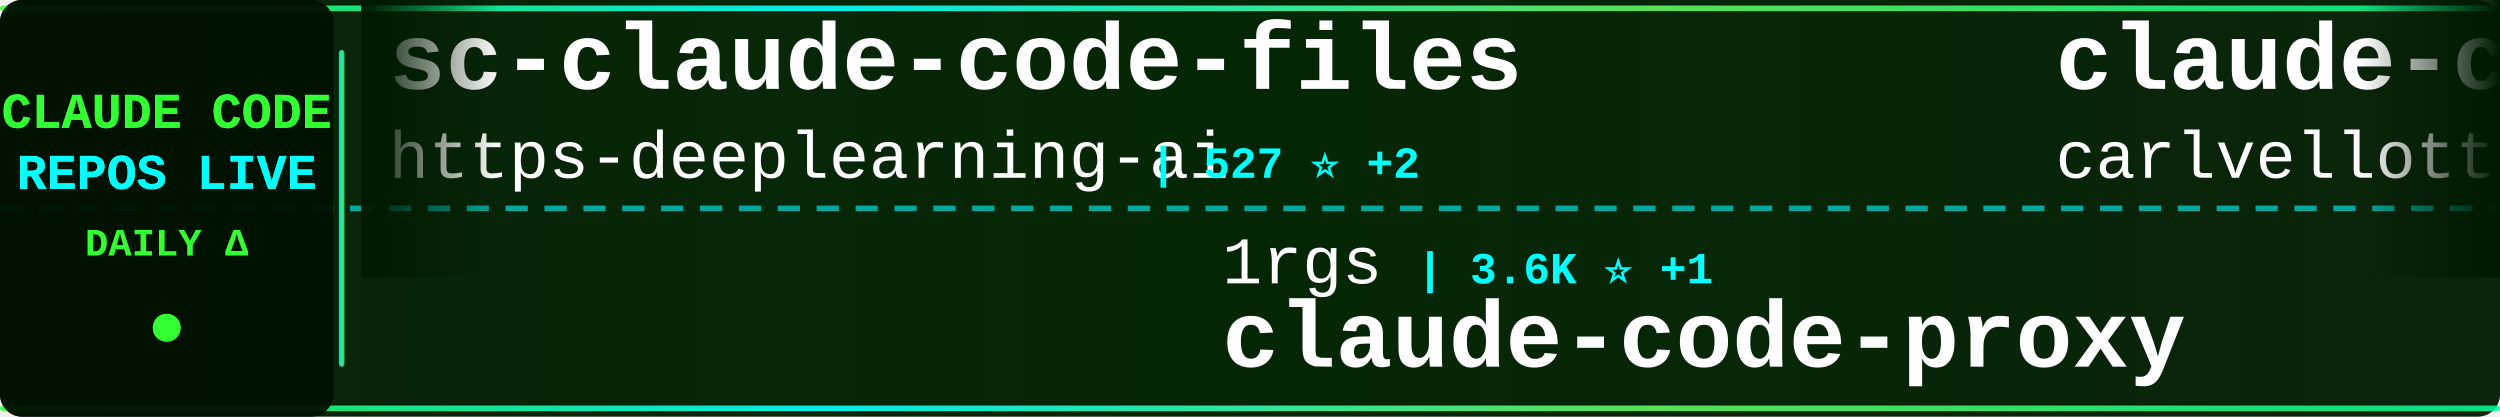
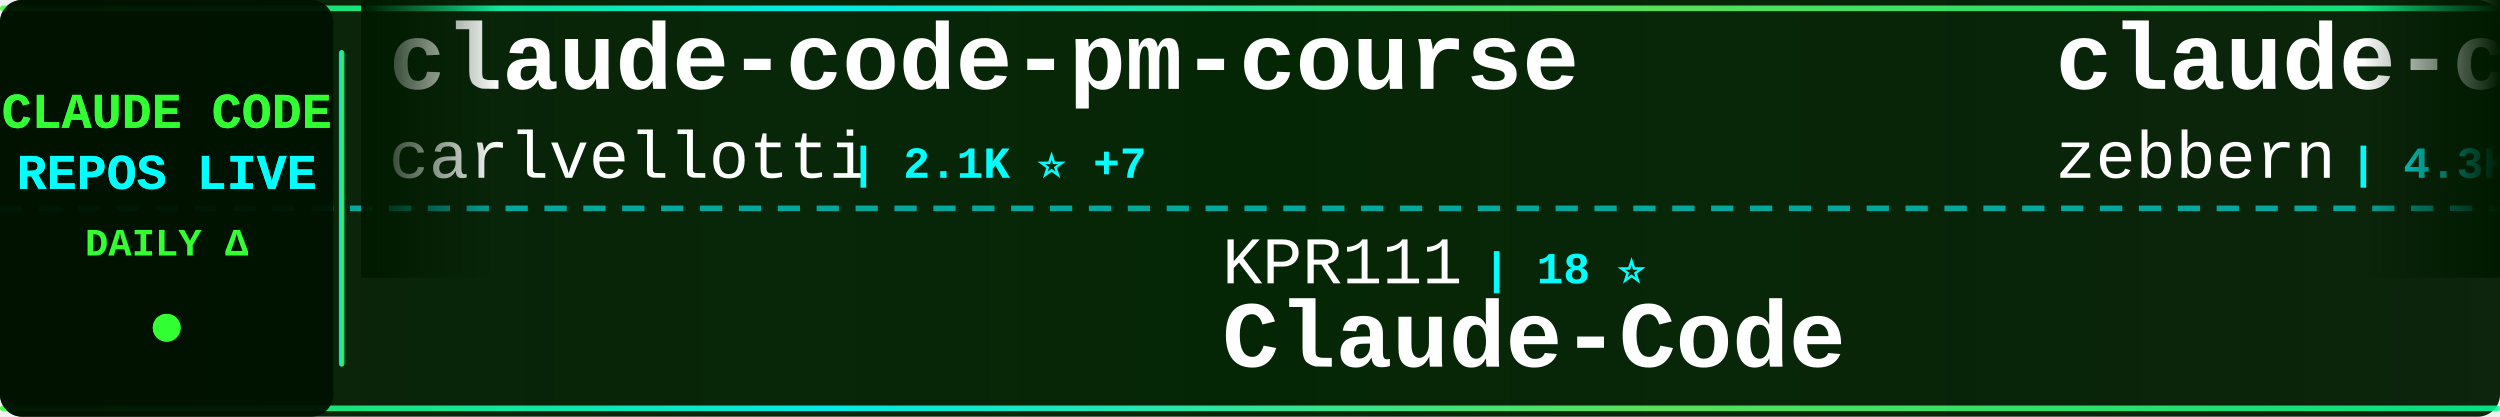
<svg xmlns="http://www.w3.org/2000/svg" width="900" height="150">
  <defs>
    <linearGradient id="tickerBg" x1="0%" y1="0%" x2="100%" y2="0%">
      <stop offset="0%" style="stop-color:#001a00;stop-opacity:0.95" />
      <stop offset="50%" style="stop-color:#002200;stop-opacity:0.98" />
      <stop offset="100%" style="stop-color:#001a00;stop-opacity:0.95" />
    </linearGradient>
    <linearGradient id="borderGrad" x1="0%" y1="0%" x2="100%" y2="0%">
      <stop offset="0%" style="stop-color:#33ff33;stop-opacity:0.85">
        <animate attributeName="stop-opacity" values="0.85;1;0.85" dur="2s" repeatCount="indefinite" />
      </stop>
      <stop offset="33%" style="stop-color:#00ffff;stop-opacity:0.9">
        <animate attributeName="stop-opacity" values="0.9;1;0.9" dur="2.2s" repeatCount="indefinite" />
      </stop>
      <stop offset="66%" style="stop-color:#66ff66;stop-opacity:0.85">
        <animate attributeName="stop-opacity" values="0.85;1;0.85" dur="1.8s" repeatCount="indefinite" />
      </stop>
      <stop offset="100%" style="stop-color:#00ff99;stop-opacity:0.85">
        <animate attributeName="stop-opacity" values="0.85;1;0.85" dur="2s" repeatCount="indefinite" />
      </stop>
    </linearGradient>
    <filter id="textGlow">
      <feGaussianBlur stdDeviation="0.1" result="coloredBlur" />
      <feMerge>
        <feMergeNode in="coloredBlur" />
        <feMergeNode in="SourceGraphic" />
      </feMerge>
    </filter>
    <filter id="metricGlow">
      <feGaussianBlur stdDeviation="0.2" result="coloredBlur" />
      <feMerge>
        <feMergeNode in="coloredBlur" />
        <feMergeNode in="SourceGraphic" />
      </feMerge>
    </filter>
    <linearGradient id="leftFade" x1="0%" y1="0%" x2="100%" y2="0%">
      <stop offset="0%" style="stop-color:#001a00;stop-opacity:1" />
      <stop offset="100%" style="stop-color:#001a00;stop-opacity:0" />
    </linearGradient>
    <linearGradient id="rightFade" x1="0%" y1="0%" x2="100%" y2="0%">
      <stop offset="0%" style="stop-color:#001a00;stop-opacity:0" />
      <stop offset="100%" style="stop-color:#001a00;stop-opacity:1" />
    </linearGradient>
  </defs>
  <rect width="900" height="150" fill="url(#tickerBg)" rx="8" />
  <rect x="0" y="2" width="900" height="2" fill="url(#borderGrad)" rx="1" />
  <rect x="0" y="146" width="900" height="2" fill="url(#borderGrad)" rx="1" />
  <line x1="0" y1="75" x2="900" y2="75" stroke="#00ffff" stroke-width="2" stroke-dasharray="8 6" opacity="0.6" />
  <rect x="0" y="0" width="120" height="150" fill="#001100" opacity="0.95" rx="8" />
  <text x="60" y="46" font-family="'Courier New', monospace" font-size="18" font-weight="bold" fill="#33ff33" text-anchor="middle" filter="url(#textGlow)">
    CLAUDE CODE
  </text>
  <text x="60" y="68" font-family="'Courier New', monospace" font-size="18" font-weight="bold" fill="#00ffff" text-anchor="middle" filter="url(#textGlow)">
    REPOS LIVE
  </text>
  <text x="60" y="92" font-family="'Courier New', monospace" font-size="14" font-weight="bold" fill="#33ff33" text-anchor="middle">
    DAILY Δ
  </text>
  <circle cx="60" cy="118" r="5" fill="#33ff33" filter="url(#metricGlow)">
    <animate attributeName="r" values="4;6;4" dur="1.5s" repeatCount="indefinite" />
    <animate attributeName="opacity" values="0.6;1;0.6" dur="1.5s" repeatCount="indefinite" />
  </circle>
  <rect x="122" y="18" width="2" height="114" fill="url(#borderGrad)" rx="1" />
  <clipPath id="tickerClip">
    <rect x="130" y="0" width="770" height="150" />
  </clipPath>
  <g clip-path="url(#tickerClip)">
    <g id="tickerItems">
      <animateTransform attributeName="transform" attributeType="XML" type="translate" from="0 0" to="-3000 0" dur="54s" repeatCount="indefinite" />
      <g transform="translate(0, 0)">
-         <text x="140" y="32" font-family="'Courier New', monospace" font-size="34" font-weight="bold" fill="#ffffff">sc-claude-code-files</text>
-         <text x="140" y="64" font-family="'Courier New', monospace" font-size="24" font-weight="normal" fill="#ffffff" opacity="1.0">https-deeplearning-ai</text>
-         <text x="414" y="64" font-family="'Courier New', monospace" font-size="16" font-weight="bold" fill="#00ffff"> | 527 ⭐ +2</text>
+         <text x="140" y="32" font-family="'Courier New', monospace" font-size="34" font-weight="bold" fill="#ffffff">claude-code-pm-course</text>
+         <text x="140" y="64" font-family="'Courier New', monospace" font-size="24" font-weight="normal" fill="#ffffff" opacity="1.0">carlvellotti</text>
+         <text x="306" y="64" font-family="'Courier New', monospace" font-size="16" font-weight="bold" fill="#00ffff"> | 2.1K ⭐ +7</text>
      </g>
      <g transform="translate(300, 0)">
-         <text x="140" y="102" font-family="'Courier New', monospace" font-size="24" font-weight="normal" fill="#ffffff" opacity="1.0">1rgs</text>
-         <text x="210" y="102" font-family="'Courier New', monospace" font-size="16" font-weight="bold" fill="#00ffff"> | 3.6K ⭐ +1</text>
-         <text x="140" y="132" font-family="'Courier New', monospace" font-size="34" font-weight="bold" fill="#ffffff">claude-code-proxy</text>
+         <text x="140" y="102" font-family="'Courier New', monospace" font-size="24" font-weight="normal" fill="#ffffff" opacity="1.0">KPR111</text>
+         <text x="234" y="102" font-family="'Courier New', monospace" font-size="16" font-weight="bold" fill="#00ffff"> | 18 ⭐</text>
+         <text x="140" y="132" font-family="'Courier New', monospace" font-size="34" font-weight="bold" fill="#ffffff">Claude-Code</text>
      </g>
      <g transform="translate(600, 0)">
+         <text x="140" y="32" font-family="'Courier New', monospace" font-size="34" font-weight="bold" fill="#ffffff">claude-code-guide</text>
+         <text x="140" y="64" font-family="'Courier New', monospace" font-size="24" font-weight="normal" fill="#ffffff" opacity="1.0">zebbern</text>
+         <text x="246" y="64" font-family="'Courier New', monospace" font-size="16" font-weight="bold" fill="#00ffff"> | 4.3K ⭐ +7</text>
+       </g>
+       <g transform="translate(900, 0)">
+         <text x="140" y="102" font-family="'Courier New', monospace" font-size="24" font-weight="normal" fill="#ffffff" opacity="1.0">Chachamaru127</text>
+         <text x="318" y="102" font-family="'Courier New', monospace" font-size="16" font-weight="bold" fill="#00ffff"> | 2.7K ⭐ +9</text>
+         <text x="140" y="132" font-family="'Courier New', monospace" font-size="34" font-weight="bold" fill="#ffffff">claude-code-harness</text>
+       </g>
+       <g transform="translate(1200, 0)">
+         <text x="140" y="32" font-family="'Courier New', monospace" font-size="34" font-weight="bold" fill="#ffffff">claude-code-source</text>
+         <text x="140" y="64" font-family="'Courier New', monospace" font-size="24" font-weight="normal" fill="#ffffff" opacity="1.0">hangsman</text>
+         <text x="258" y="64" font-family="'Courier New', monospace" font-size="16" font-weight="bold" fill="#00ffff"> | 784 ⭐</text>
+       </g>
+       <g transform="translate(1500, 0)">
+         <text x="140" y="102" font-family="'Courier New', monospace" font-size="24" font-weight="normal" fill="#ffffff" opacity="1.0">kodu-ai</text>
+         <text x="246" y="102" font-family="'Courier New', monospace" font-size="16" font-weight="bold" fill="#00ffff"> | 5.3K ⭐</text>
+         <text x="140" y="132" font-family="'Courier New', monospace" font-size="34" font-weight="bold" fill="#ffffff">claude-coder</text>
+       </g>
+       <g transform="translate(1800, 0)">
+         <text x="140" y="32" font-family="'Courier New', monospace" font-size="34" font-weight="bold" fill="#ffffff">claude-code-showcase</text>
+         <text x="140" y="64" font-family="'Courier New', monospace" font-size="24" font-weight="normal" fill="#ffffff" opacity="1.0">ChrisWiles</text>
+         <text x="282" y="64" font-family="'Courier New', monospace" font-size="16" font-weight="bold" fill="#00ffff"> | 5.9K ⭐ +2</text>
+       </g>
+       <g transform="translate(2100, 0)">
+         <text x="140" y="102" font-family="'Courier New', monospace" font-size="24" font-weight="normal" fill="#ffffff" opacity="1.0">AprilNEA</text>
+         <text x="258" y="102" font-family="'Courier New', monospace" font-size="16" font-weight="bold" fill="#00ffff"> | 386 ⭐ +1</text>
+         <text x="140" y="132" font-family="'Courier New', monospace" font-size="34" font-weight="bold" fill="#ffffff">claude-code-source</text>
+       </g>
+       <g transform="translate(2400, 0)">
+         <text x="140" y="32" font-family="'Courier New', monospace" font-size="34" font-weight="bold" fill="#ffffff">claude-code-prompts</text>
+         <text x="140" y="64" font-family="'Courier New', monospace" font-size="24" font-weight="normal" fill="#ffffff" opacity="1.0">repowise-dev</text>
+         <text x="306" y="64" font-family="'Courier New', monospace" font-size="16" font-weight="bold" fill="#00ffff"> | 1.1K ⭐ +2</text>
+       </g>
+       <g transform="translate(2700, 0)">
+         <text x="140" y="102" font-family="'Courier New', monospace" font-size="24" font-weight="normal" fill="#ffffff" opacity="1.0">huangjia2019</text>
+         <text x="306" y="102" font-family="'Courier New', monospace" font-size="16" font-weight="bold" fill="#00ffff"> | 828 ⭐ +2</text>
+         <text x="140" y="132" font-family="'Courier New', monospace" font-size="34" font-weight="bold" fill="#ffffff">claude-code-engineering</text>
+       </g>
+       <g transform="translate(3000, 0)">
        <text x="140" y="32" font-family="'Courier New', monospace" font-size="34" font-weight="bold" fill="#ffffff">claude-code-pm-course</text>
        <text x="140" y="64" font-family="'Courier New', monospace" font-size="24" font-weight="normal" fill="#ffffff" opacity="1.0">carlvellotti</text>
-         <text x="306" y="64" font-family="'Courier New', monospace" font-size="16" font-weight="bold" fill="#00ffff"> | 2.1K ⭐ +1</text>
-       </g>
-       <g transform="translate(900, 0)">
-         <text x="140" y="102" font-family="'Courier New', monospace" font-size="24" font-weight="normal" fill="#ffffff" opacity="1.0">luyao618</text>
-         <text x="258" y="102" font-family="'Courier New', monospace" font-size="16" font-weight="bold" fill="#00ffff"> | 1.5K ⭐ +5</text>
-         <text x="140" y="132" font-family="'Courier New', monospace" font-size="34" font-weight="bold" fill="#ffffff">Claude-Code-Source-Study</text>
-       </g>
-       <g transform="translate(1200, 0)">
-         <text x="140" y="32" font-family="'Courier New', monospace" font-size="34" font-weight="bold" fill="#ffffff">claude-code-reverse</text>
-         <text x="140" y="64" font-family="'Courier New', monospace" font-size="24" font-weight="normal" fill="#ffffff" opacity="1.0">Yuyz0112</text>
-         <text x="258" y="64" font-family="'Courier New', monospace" font-size="16" font-weight="bold" fill="#00ffff"> | 2.4K ⭐ +2</text>
-       </g>
-       <g transform="translate(1500, 0)">
-         <text x="140" y="102" font-family="'Courier New', monospace" font-size="24" font-weight="normal" fill="#ffffff" opacity="1.0">edmund-io</text>
-         <text x="270" y="102" font-family="'Courier New', monospace" font-size="16" font-weight="bold" fill="#00ffff"> | 1.5K ⭐ +1</text>
-         <text x="140" y="132" font-family="'Courier New', monospace" font-size="34" font-weight="bold" fill="#ffffff">edmunds-claude-code</text>
-       </g>
-       <g transform="translate(1800, 0)">
-         <text x="140" y="32" font-family="'Courier New', monospace" font-size="34" font-weight="bold" fill="#ffffff">claude-code-source-code</text>
-         <text x="140" y="64" font-family="'Courier New', monospace" font-size="24" font-weight="normal" fill="#ffffff" opacity="1.0">777genius</text>
-         <text x="270" y="64" font-family="'Courier New', monospace" font-size="16" font-weight="bold" fill="#00ffff"> | 915 ⭐ +2</text>
-       </g>
-       <g transform="translate(2100, 0)">
-         <text x="140" y="102" font-family="'Courier New', monospace" font-size="24" font-weight="normal" fill="#ffffff" opacity="1.0">Donchitos</text>
-         <text x="270" y="102" font-family="'Courier New', monospace" font-size="16" font-weight="bold" fill="#00ffff"> | 21.5K ⭐ +73</text>
-         <text x="140" y="132" font-family="'Courier New', monospace" font-size="34" font-weight="bold" fill="#ffffff">Claude-Code-Game-Studios</text>
-       </g>
-       <g transform="translate(2400, 0)">
-         <text x="140" y="32" font-family="'Courier New', monospace" font-size="34" font-weight="bold" fill="#ffffff">claude-code-tudou</text>
-         <text x="140" y="64" font-family="'Courier New', monospace" font-size="24" font-weight="normal" fill="#ffffff" opacity="1.0">AICoderTudou</text>
-         <text x="306" y="64" font-family="'Courier New', monospace" font-size="16" font-weight="bold" fill="#00ffff"> | 500 ⭐</text>
-       </g>
-       <g transform="translate(2700, 0)">
-         <text x="140" y="102" font-family="'Courier New', monospace" font-size="24" font-weight="normal" fill="#ffffff" opacity="1.0">shareAI-lab</text>
-         <text x="294" y="102" font-family="'Courier New', monospace" font-size="16" font-weight="bold" fill="#00ffff"> | 66.3K ⭐ +212</text>
-         <text x="140" y="132" font-family="'Courier New', monospace" font-size="34" font-weight="bold" fill="#ffffff">learn-claude-code</text>
-       </g>
-       <g transform="translate(3000, 0)">
-         <text x="140" y="32" font-family="'Courier New', monospace" font-size="34" font-weight="bold" fill="#ffffff">sc-claude-code-files</text>
-         <text x="140" y="64" font-family="'Courier New', monospace" font-size="24" font-weight="normal" fill="#ffffff" opacity="1.0">https-deeplearning-ai</text>
-         <text x="414" y="64" font-family="'Courier New', monospace" font-size="16" font-weight="bold" fill="#00ffff"> | 527 ⭐ +2</text>
+         <text x="306" y="64" font-family="'Courier New', monospace" font-size="16" font-weight="bold" fill="#00ffff"> | 2.1K ⭐ +7</text>
      </g>
      <g transform="translate(3300, 0)">
-         <text x="140" y="102" font-family="'Courier New', monospace" font-size="24" font-weight="normal" fill="#ffffff" opacity="1.0">1rgs</text>
-         <text x="210" y="102" font-family="'Courier New', monospace" font-size="16" font-weight="bold" fill="#00ffff"> | 3.6K ⭐ +1</text>
-         <text x="140" y="132" font-family="'Courier New', monospace" font-size="34" font-weight="bold" fill="#ffffff">claude-code-proxy</text>
+         <text x="140" y="102" font-family="'Courier New', monospace" font-size="24" font-weight="normal" fill="#ffffff" opacity="1.0">KPR111</text>
+         <text x="234" y="102" font-family="'Courier New', monospace" font-size="16" font-weight="bold" fill="#00ffff"> | 18 ⭐</text>
+         <text x="140" y="132" font-family="'Courier New', monospace" font-size="34" font-weight="bold" fill="#ffffff">Claude-Code</text>
      </g>
      <g transform="translate(3600, 0)">
-         <text x="140" y="32" font-family="'Courier New', monospace" font-size="34" font-weight="bold" fill="#ffffff">claude-code-pm-course</text>
-         <text x="140" y="64" font-family="'Courier New', monospace" font-size="24" font-weight="normal" fill="#ffffff" opacity="1.0">carlvellotti</text>
-         <text x="306" y="64" font-family="'Courier New', monospace" font-size="16" font-weight="bold" fill="#00ffff"> | 2.1K ⭐ +1</text>
+         <text x="140" y="32" font-family="'Courier New', monospace" font-size="34" font-weight="bold" fill="#ffffff">claude-code-guide</text>
+         <text x="140" y="64" font-family="'Courier New', monospace" font-size="24" font-weight="normal" fill="#ffffff" opacity="1.0">zebbern</text>
+         <text x="246" y="64" font-family="'Courier New', monospace" font-size="16" font-weight="bold" fill="#00ffff"> | 4.3K ⭐ +7</text>
      </g>
      <g transform="translate(3900, 0)">
-         <text x="140" y="102" font-family="'Courier New', monospace" font-size="24" font-weight="normal" fill="#ffffff" opacity="1.0">luyao618</text>
-         <text x="258" y="102" font-family="'Courier New', monospace" font-size="16" font-weight="bold" fill="#00ffff"> | 1.5K ⭐ +5</text>
-         <text x="140" y="132" font-family="'Courier New', monospace" font-size="34" font-weight="bold" fill="#ffffff">Claude-Code-Source-Study</text>
+         <text x="140" y="102" font-family="'Courier New', monospace" font-size="24" font-weight="normal" fill="#ffffff" opacity="1.0">Chachamaru127</text>
+         <text x="318" y="102" font-family="'Courier New', monospace" font-size="16" font-weight="bold" fill="#00ffff"> | 2.7K ⭐ +9</text>
+         <text x="140" y="132" font-family="'Courier New', monospace" font-size="34" font-weight="bold" fill="#ffffff">claude-code-harness</text>
      </g>
    </g>
  </g>
  <rect x="130" y="0" width="50" height="100" fill="url(#leftFade)" />
  <rect x="850" y="0" width="50" height="100" fill="url(#rightFade)" />
</svg>
